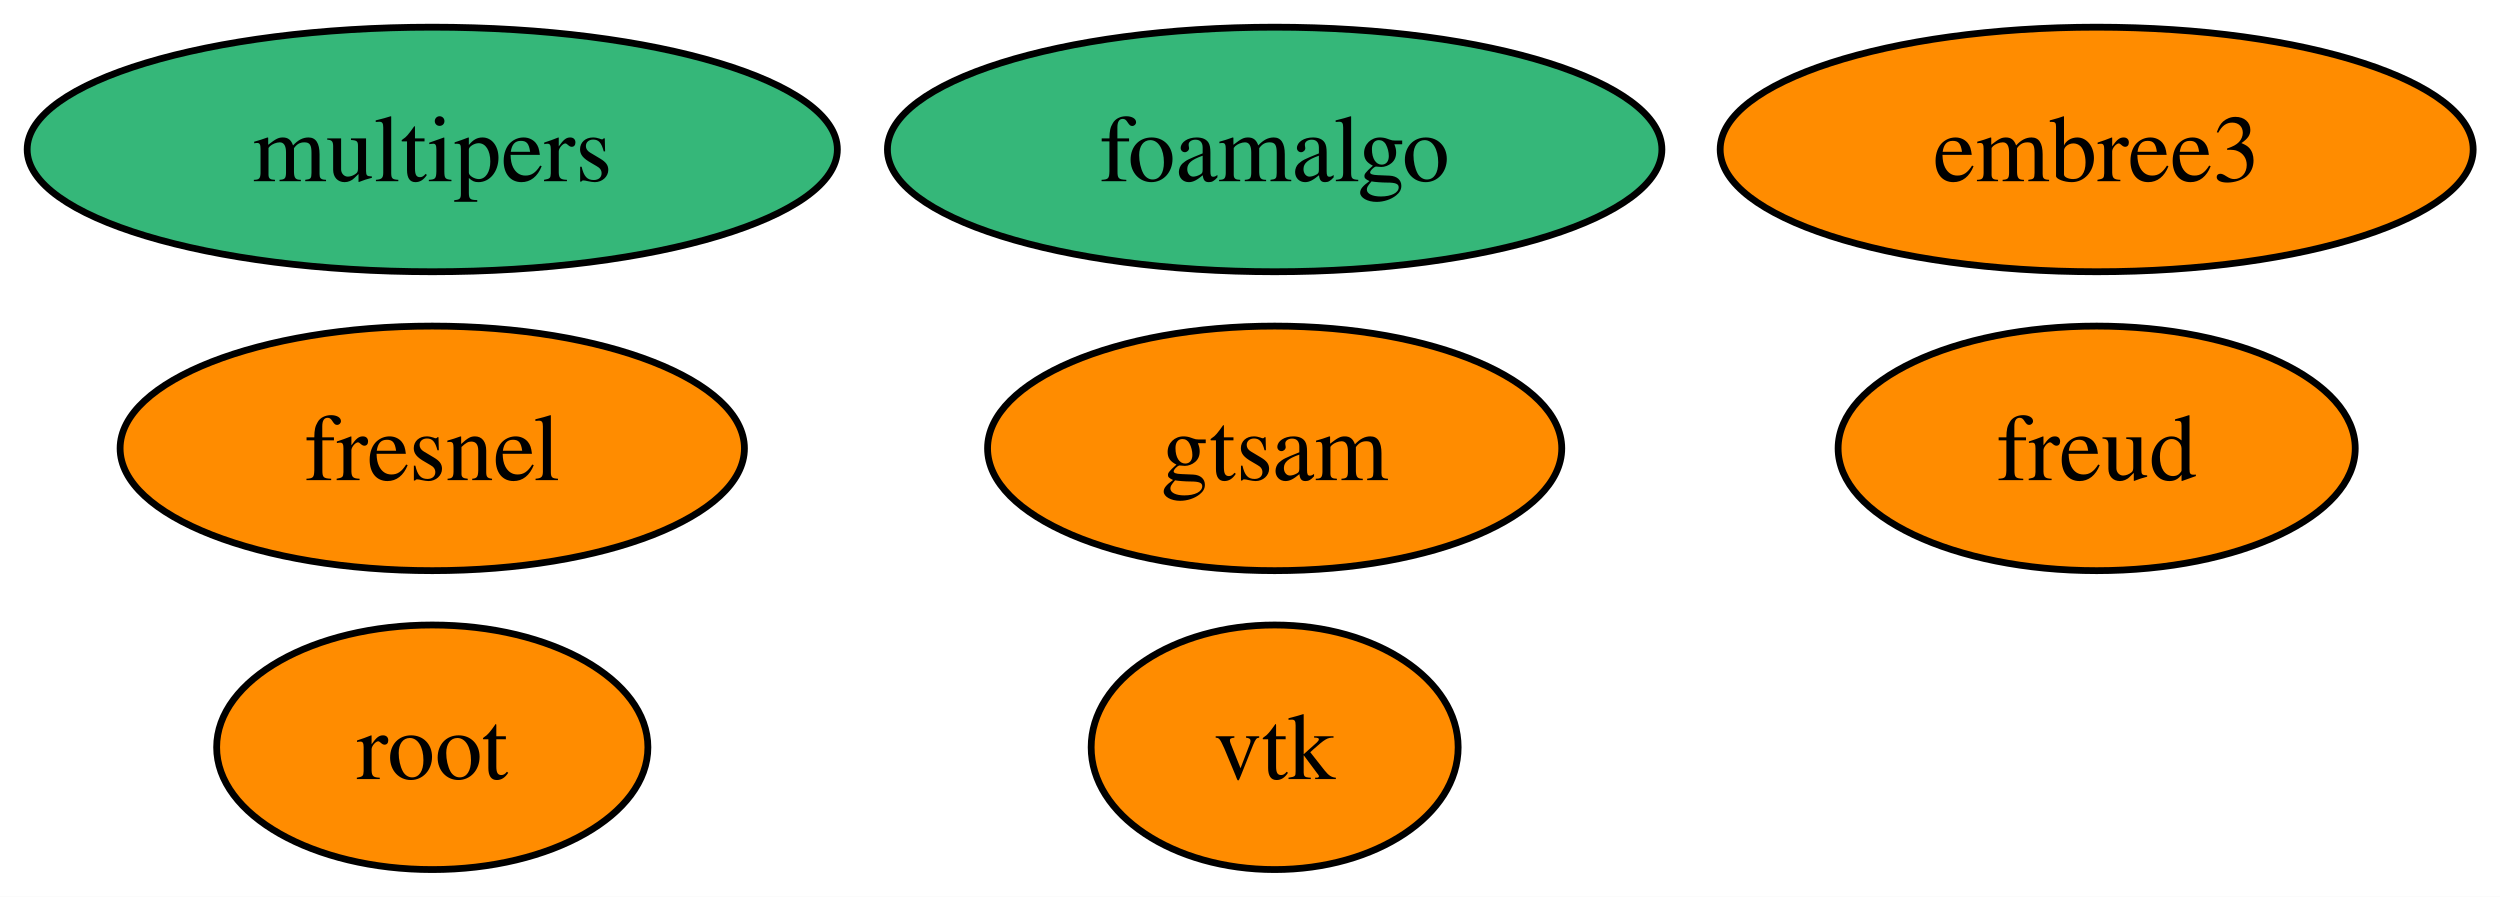
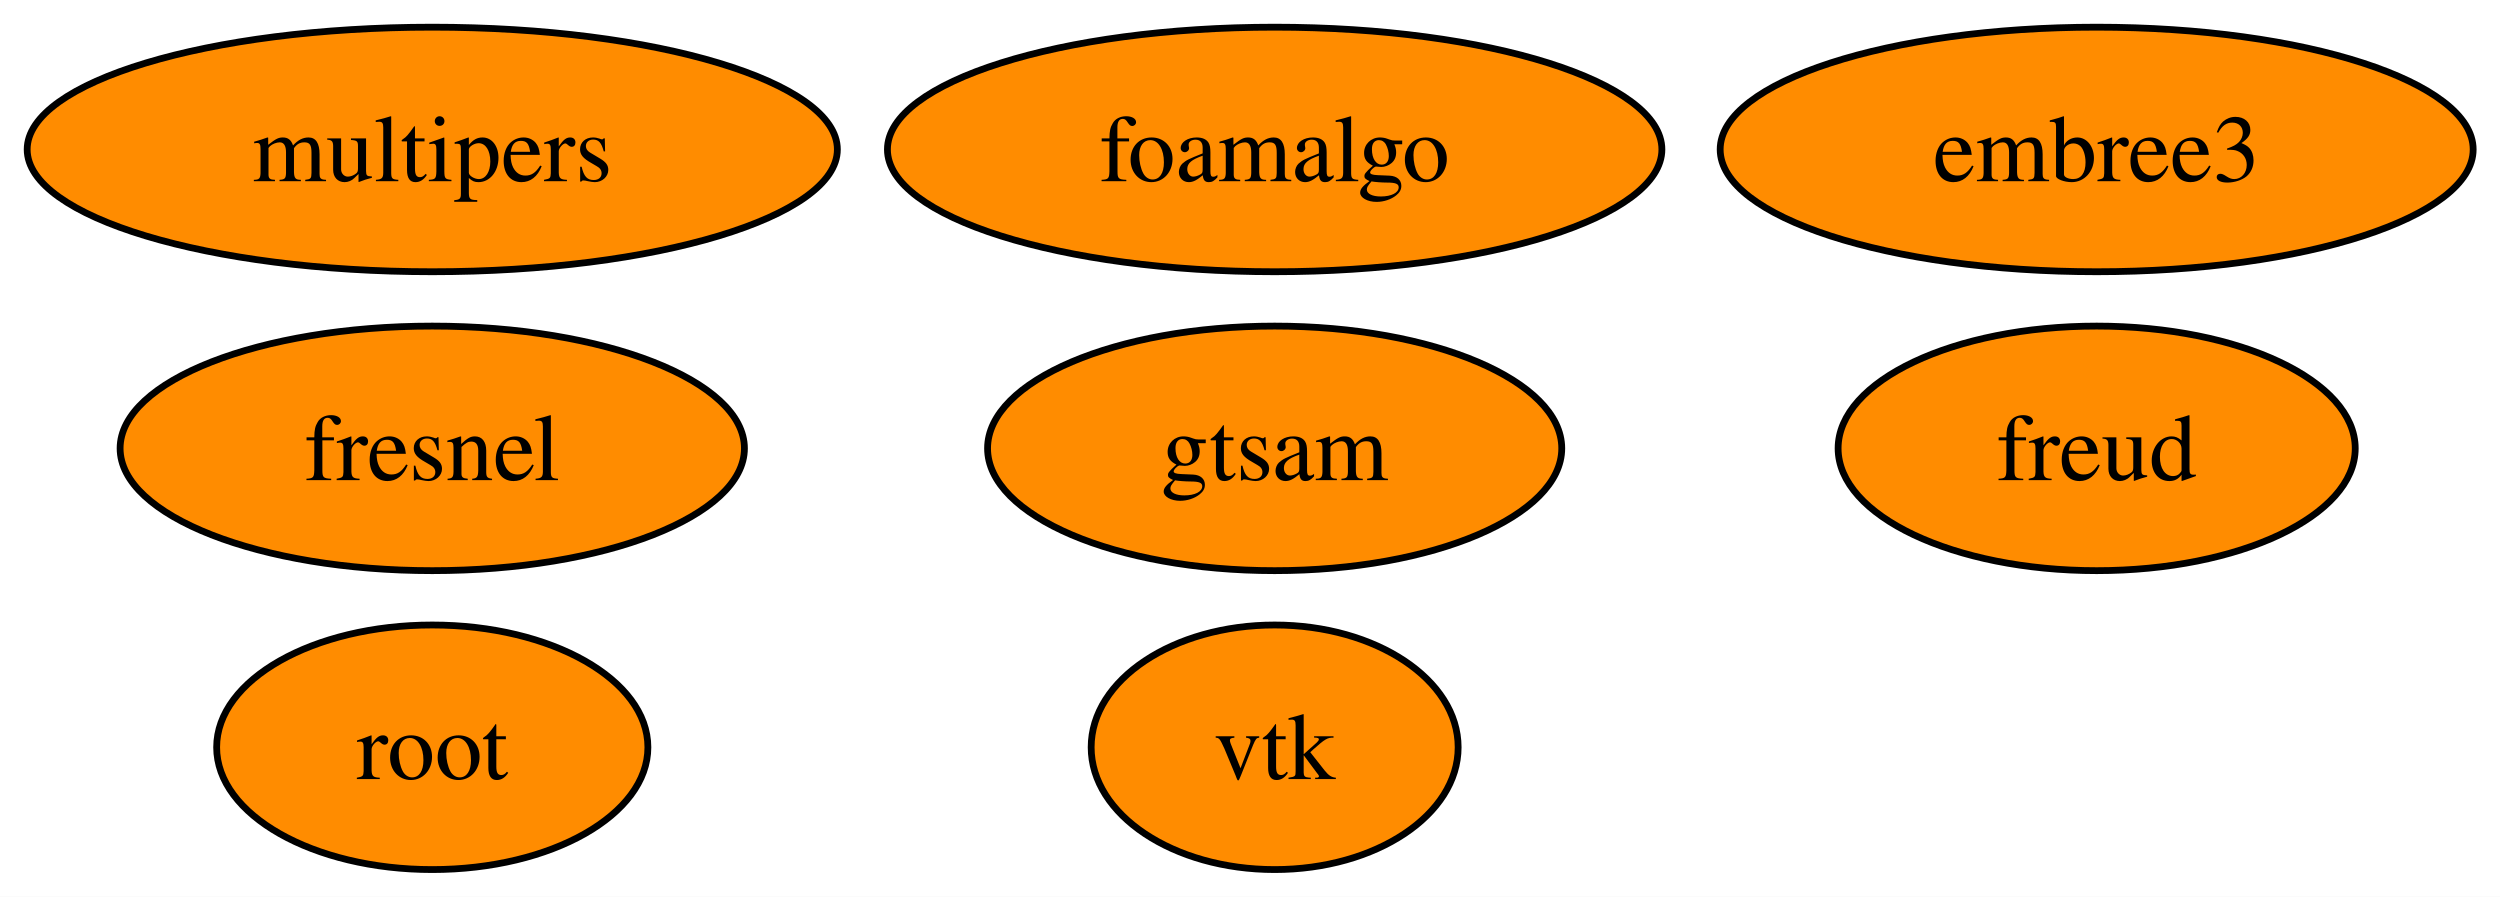
<svg xmlns="http://www.w3.org/2000/svg" xmlns:xlink="http://www.w3.org/1999/xlink" width="368pt" height="132pt" viewBox="0.00 0.00 368.00 132.00">
  <g id="graph0" class="graph" transform="scale(1 1) rotate(0) translate(4 128)">
    <polygon fill="white" stroke="none" points="-4,4 -4,-128 364.04,-128 364.04,4 -4,4" />
    <g id="node1" class="node">
      <g id="a_node1">
        <a xlink:href="https://github.com/conda-forge/vtk-feedstock" xlink:title="vtk">
          <ellipse fill="#ff8c00" stroke="black" cx="183.63" cy="-18" rx="27.01" ry="18" />
          <text xml:space="preserve" text-anchor="middle" x="183.63" y="-13.32" font-family="Times,serif" font-size="14.00">vtk</text>
        </a>
      </g>
    </g>
    <g id="node2" class="node">
      <g id="a_node2">
        <a xlink:href="https://github.com/conda-forge/fresnel-feedstock" xlink:title="fresnel">
          <ellipse fill="#ff8c00" stroke="black" cx="59.63" cy="-62" rx="45.95" ry="18" />
          <text xml:space="preserve" text-anchor="middle" x="59.63" y="-57.33" font-family="Times,serif" font-size="14.00">fresnel</text>
        </a>
      </g>
    </g>
    <g id="node3" class="node">
      <g id="a_node3">
        <a xlink:href="https://github.com/conda-forge/embree3-feedstock" xlink:title="embree3">
          <ellipse fill="#ff8c00" stroke="black" cx="304.63" cy="-106" rx="55.42" ry="18" />
          <text xml:space="preserve" text-anchor="middle" x="304.63" y="-101.33" font-family="Times,serif" font-size="14.00">embree3</text>
        </a>
      </g>
    </g>
    <g id="node4" class="node">
      <g id="a_node4">
        <a xlink:href="https://github.com/conda-forge/freud-feedstock" xlink:title="freud">
          <ellipse fill="#ff8c00" stroke="black" cx="304.63" cy="-62" rx="38.06" ry="18" />
          <text xml:space="preserve" text-anchor="middle" x="304.63" y="-57.33" font-family="Times,serif" font-size="14.00">freud</text>
        </a>
      </g>
    </g>
    <g id="node5" class="node">
      <g id="a_node5">
        <a xlink:href="https://github.com/conda-forge/root-feedstock" xlink:title="root">
          <ellipse fill="#ff8c00" stroke="black" cx="59.63" cy="-18" rx="31.74" ry="18" />
          <text xml:space="preserve" text-anchor="middle" x="59.63" y="-13.32" font-family="Times,serif" font-size="14.00">root</text>
        </a>
      </g>
    </g>
    <g id="node6" class="node">
      <g id="a_node6">
        <a xlink:href="https://github.com/conda-forge/foamalgo-feedstock" xlink:title="foamalgo">
-           <ellipse fill="#35b779" stroke="black" cx="183.63" cy="-106" rx="57" ry="18" />
+           <ellipse fill="#ff8c00" stroke="black" cx="183.63" cy="-106" rx="57" ry="18" />
          <text xml:space="preserve" text-anchor="middle" x="183.63" y="-101.33" font-family="Times,serif" font-size="14.00">foamalgo</text>
        </a>
      </g>
    </g>
    <g id="node7" class="node">
      <g id="a_node7">
        <a xlink:href="https://github.com/conda-forge/gtsam-feedstock" xlink:title="gtsam">
          <ellipse fill="#ff8c00" stroke="black" cx="183.63" cy="-62" rx="42.26" ry="18" />
          <text xml:space="preserve" text-anchor="middle" x="183.63" y="-57.33" font-family="Times,serif" font-size="14.00">gtsam</text>
        </a>
      </g>
    </g>
    <g id="node8" class="node">
      <g id="a_node8">
        <a xlink:href="https://github.com/conda-forge/multipers-feedstock" xlink:title="multipers">
-           <ellipse fill="#35b779" stroke="black" cx="59.63" cy="-106" rx="59.63" ry="18" />
+           <ellipse fill="#ff8c00" stroke="black" cx="59.63" cy="-106" rx="59.63" ry="18" />
          <text xml:space="preserve" text-anchor="middle" x="59.63" y="-101.33" font-family="Times,serif" font-size="14.00">multipers</text>
        </a>
      </g>
    </g>
  </g>
</svg>
